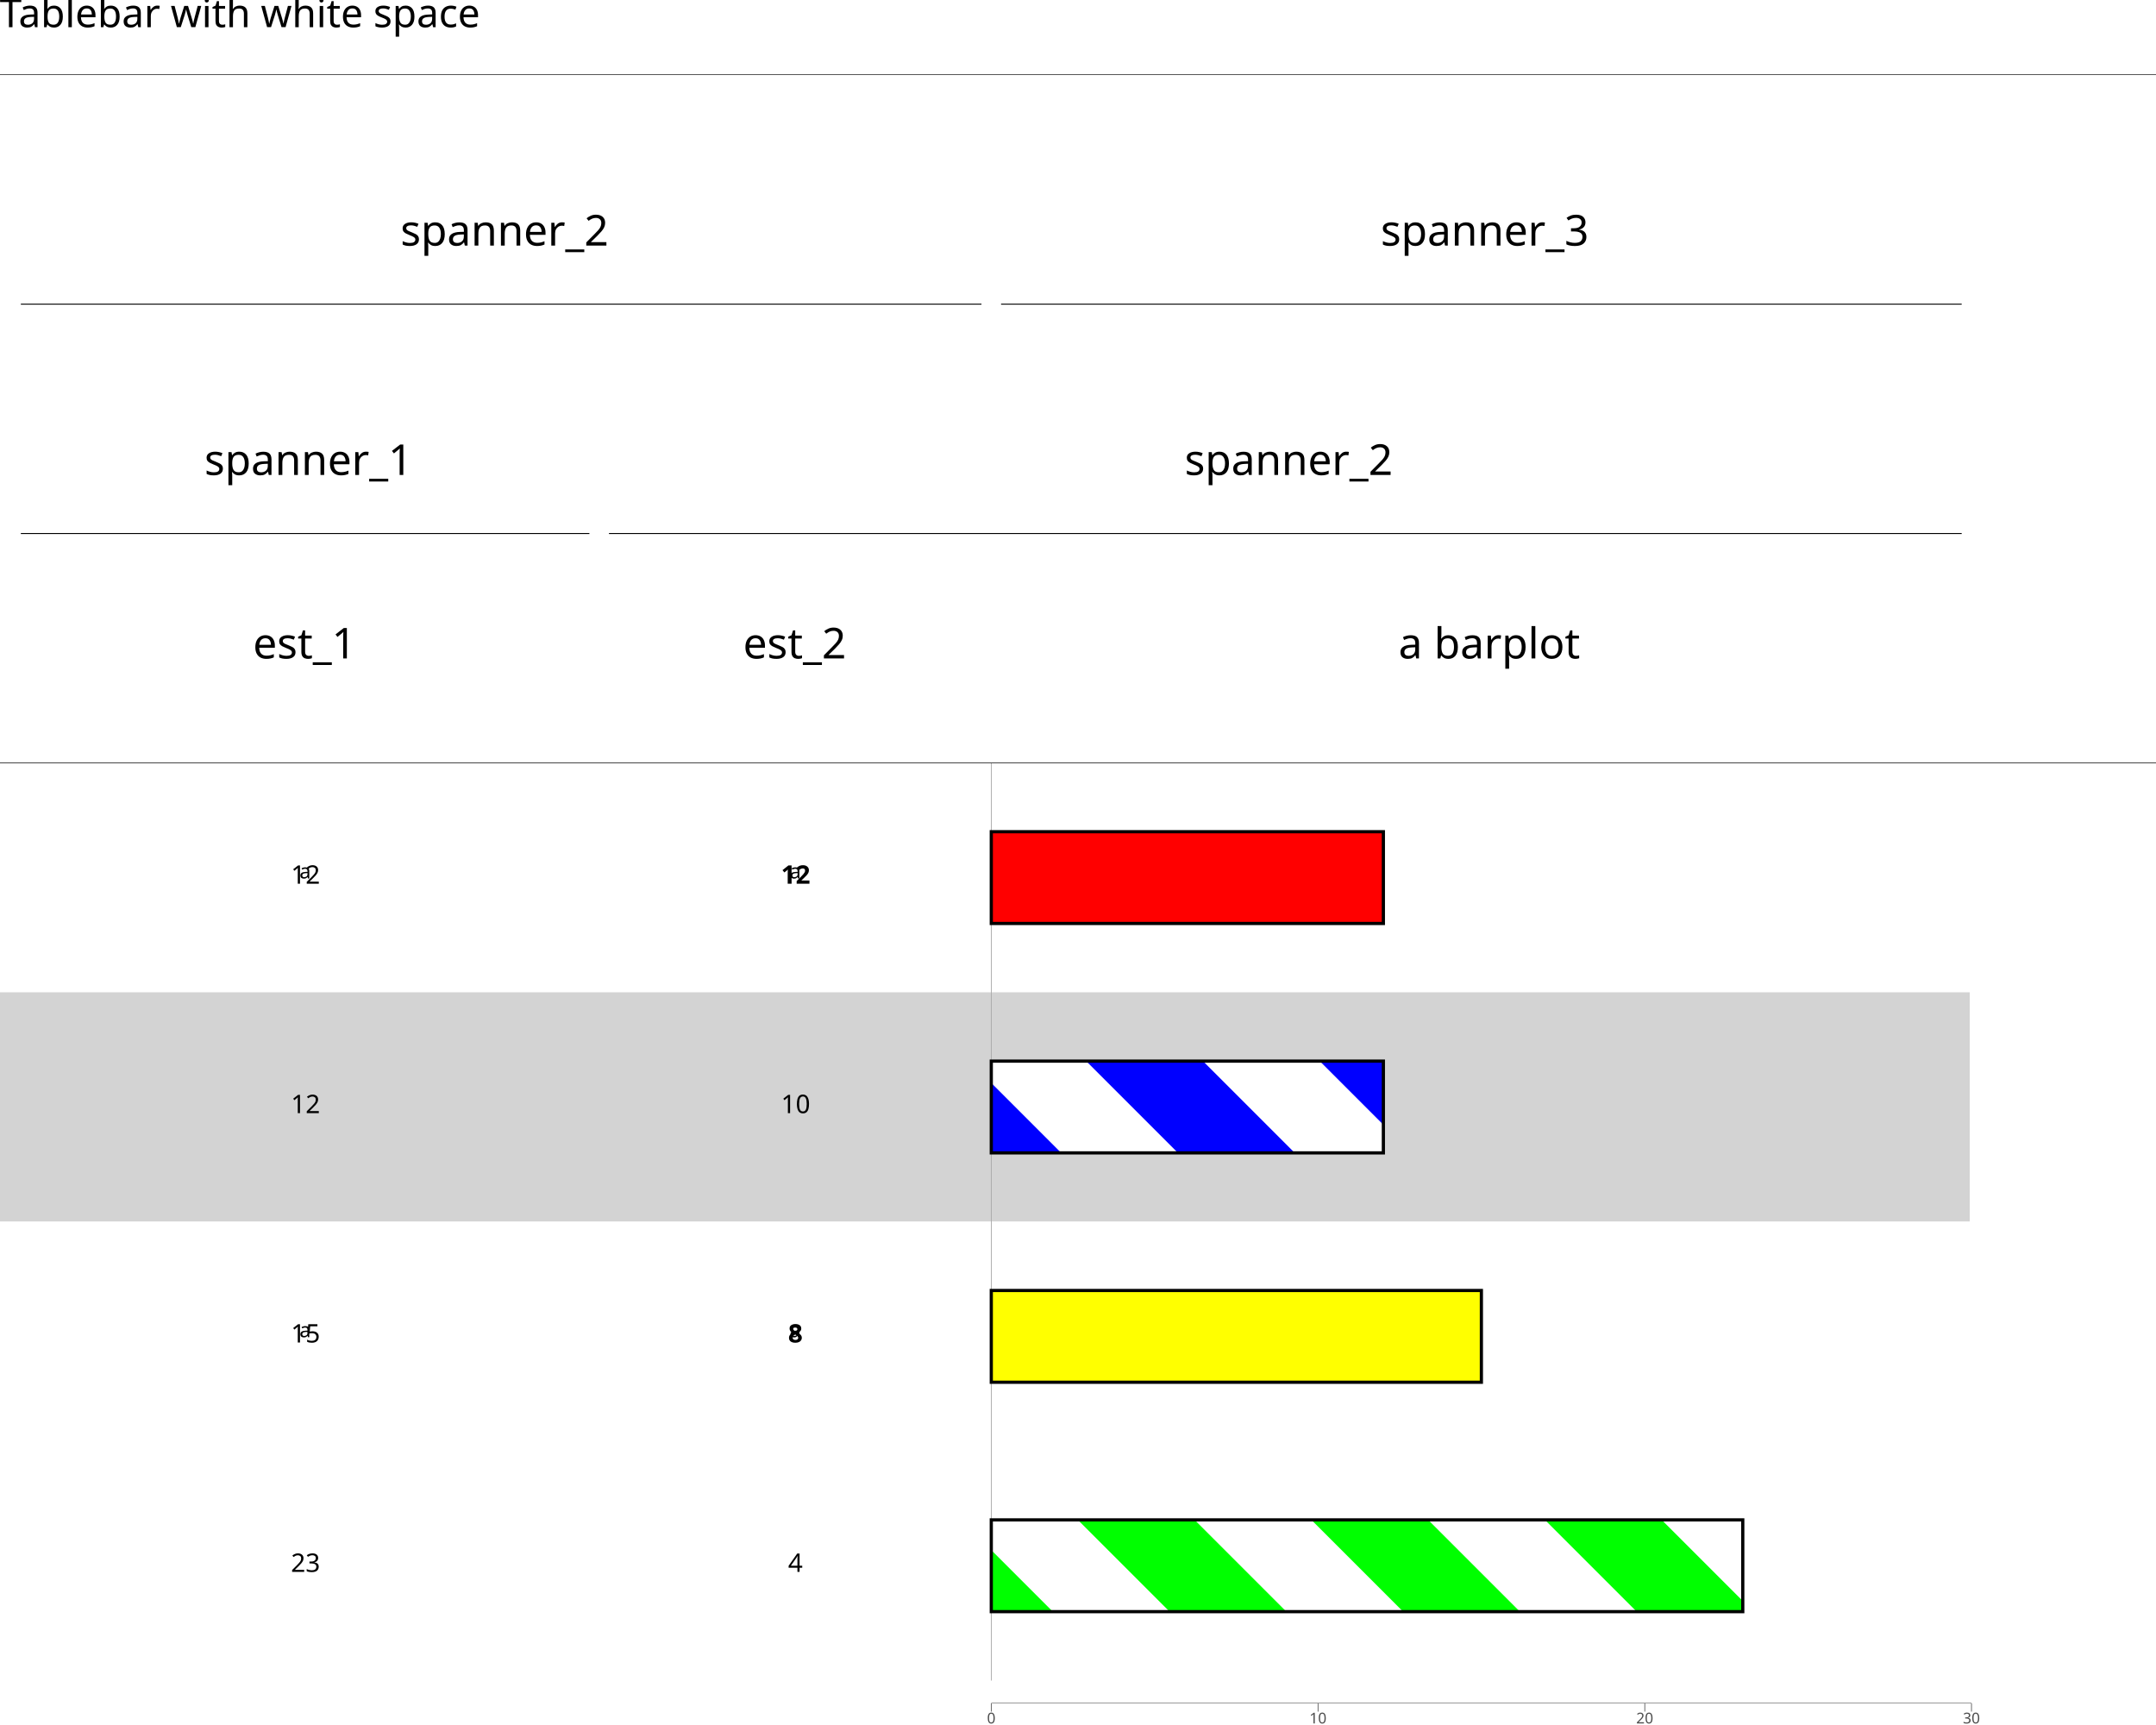
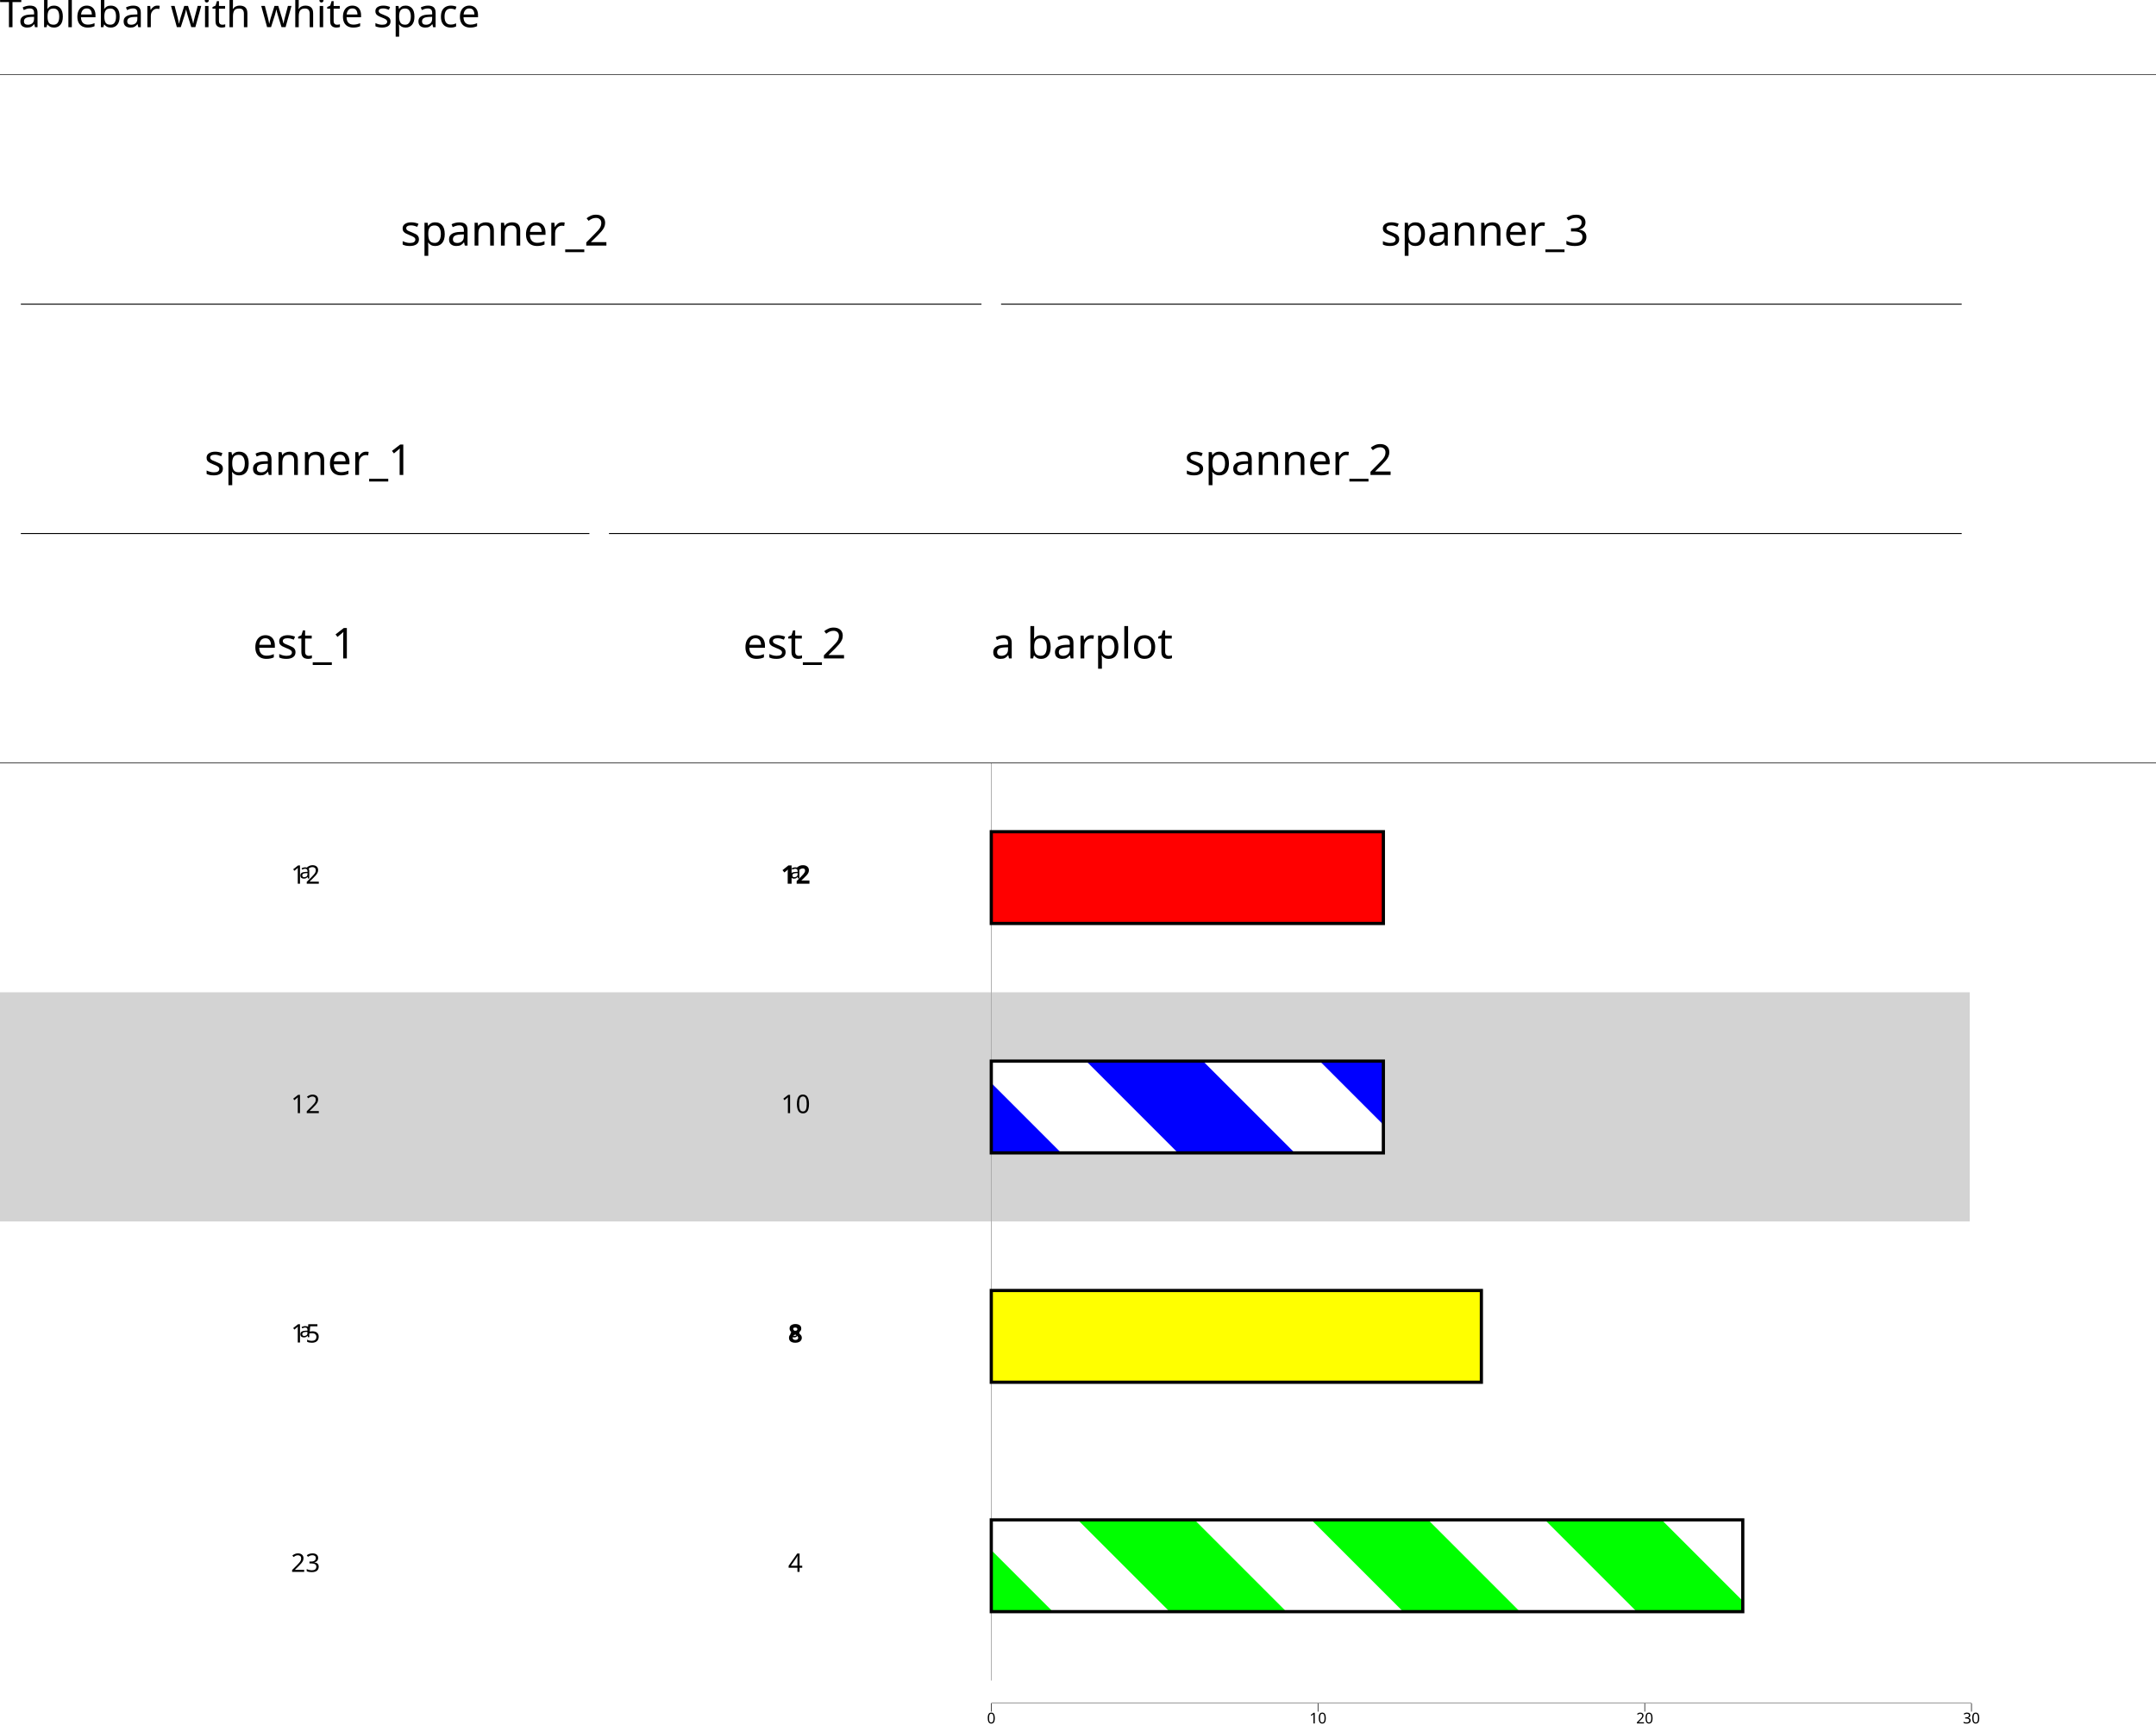
<svg xmlns="http://www.w3.org/2000/svg" class="svglite" data-engine-version="2.0" width="720.00pt" height="576.00pt" viewBox="0 0 720.00 576.00">
  <defs>
    <style type="text/css">
    .svglite line, .svglite polyline, .svglite polygon, .svglite path, .svglite rect, .svglite circle {
      fill: none;
      stroke: #000000;
      stroke-linecap: round;
      stroke-linejoin: round;
      stroke-miterlimit: 10.00;
    }
  </style>
  </defs>
  <rect width="100%" height="100%" style="stroke: none; fill: #FFFFFF;" />
  <defs>
    <clipPath id="cpMC4wMHw3MjAuMDB8MC4wMHw1NzYuMDA=">
      <rect x="0.00" y="0.00" width="720.00" height="576.00" />
    </clipPath>
  </defs>
  <g clip-path="url(#cpMC4wMHw3MjAuMDB8MC4wMHw1NzYuMDA=)">
    <rect x="0.00" y="0.00" width="720.00" height="576.00" style="stroke-width: 1.07; stroke: #FFFFFF; fill: #FFFFFF;" />
  </g>
  <defs>
    <clipPath id="cpMC4wMHw3MjAuMDB8MTcuMzB8NTY4Ljc4">
      <rect x="0.00" y="17.30" width="720.00" height="551.48" />
    </clipPath>
  </defs>
  <g clip-path="url(#cpMC4wMHw3MjAuMDB8MTcuMzB8NTY4Ljc4)">
    <rect x="-0.095" y="17.30" width="720.09" height="551.48" style="stroke-width: 1.07; stroke: none; fill: #FFFFFF;" />
    <rect x="-0.095" y="254.75" width="720.09" height="76.59" style="stroke-width: 0.21; stroke: none; stroke-linecap: butt; stroke-linejoin: miter; fill: #FFFFFF;" />
    <rect x="-0.095" y="331.34" width="720.09" height="76.59" style="stroke-width: 0.21; stroke: none; stroke-linecap: butt; stroke-linejoin: miter; fill: #D3D3D3;" />
    <rect x="-0.095" y="407.93" width="720.09" height="76.59" style="stroke-width: 0.21; stroke: none; stroke-linecap: butt; stroke-linejoin: miter; fill: #FFFFFF;" />
    <rect x="-0.095" y="484.53" width="720.09" height="76.59" style="stroke-width: 0.21; stroke: none; stroke-linecap: butt; stroke-linejoin: miter; fill: #FFFFFF;" />
    <line x1="331.04" y1="254.75" x2="331.04" y2="561.12" style="stroke-width: 0.21; stroke: #A9A9A9; stroke-linecap: butt;" />
    <line x1="331.04" y1="254.75" x2="331.04" y2="561.12" style="stroke-width: 0.21; stroke: #A9A9A9; stroke-linecap: butt;" />
    <rect x="658.38" y="17.30" width="61.62" height="551.48" style="stroke-width: 1.07; stroke: #FFFFFF; stroke-linecap: butt; stroke-linejoin: miter; fill: #FFFFFF;" />
    <rect x="658.38" y="17.30" width="61.62" height="551.48" style="stroke-width: 1.07; stroke: #FFFFFF; stroke-linecap: butt; stroke-linejoin: miter; fill: #FFFFFF;" />
    <rect x="658.38" y="17.30" width="61.62" height="551.48" style="stroke-width: 1.07; stroke: #FFFFFF; stroke-linecap: butt; stroke-linejoin: miter; fill: #FFFFFF;" />
    <rect x="658.38" y="17.30" width="61.62" height="551.48" style="stroke-width: 1.07; stroke: #FFFFFF; stroke-linecap: butt; stroke-linejoin: miter; fill: #FFFFFF;" />
    <rect x="-0.095" y="24.96" width="720.09" height="229.78" style="stroke-width: 1.07; stroke: none; stroke-linecap: butt; stroke-linejoin: miter; fill: #FFFFFF;" />
    <rect x="-0.095" y="24.96" width="720.09" height="229.78" style="stroke-width: 1.07; stroke: none; stroke-linecap: butt; stroke-linejoin: miter; fill: #FFFFFF;" />
    <rect x="-0.095" y="24.96" width="720.09" height="229.78" style="stroke-width: 1.07; stroke: none; stroke-linecap: butt; stroke-linejoin: miter; fill: #FFFFFF;" />
    <rect x="-0.095" y="24.96" width="720.09" height="229.78" style="stroke-width: 1.07; stroke: none; stroke-linecap: butt; stroke-linejoin: miter; fill: #FFFFFF;" />
    <line x1="331.04" y1="568.78" x2="658.38" y2="568.78" style="stroke-width: 0.21; stroke-linecap: butt;" />
    <line x1="-0.095" y1="254.75" x2="720.00" y2="254.75" style="stroke-width: 0.21; stroke-linecap: butt;" />
    <line x1="-0.095" y1="24.96" x2="720.00" y2="24.96" style="stroke-width: 0.21; stroke-linecap: butt;" />
    <rect x="331.04" y="277.72" width="130.94" height="30.64" style="stroke-width: 0.00; stroke: none; stroke-linecap: butt; stroke-linejoin: miter; fill: #FF0000;" />
    <rect x="331.04" y="354.32" width="130.94" height="30.64" style="stroke-width: 0.00; stroke: none; stroke-linecap: butt; stroke-linejoin: miter; fill: #0000FF;" />
    <rect x="331.04" y="430.91" width="163.67" height="30.64" style="stroke-width: 0.00; stroke: none; stroke-linecap: butt; stroke-linejoin: miter; fill: #FFFF00;" />
    <rect x="331.04" y="507.51" width="250.96" height="30.64" style="stroke-width: 0.00; stroke: none; stroke-linecap: butt; stroke-linejoin: miter; fill: #00FF00;" />
    <polygon points="393.37,384.96 354.38,384.96 331.04,361.62 331.04,354.32 362.73,354.32 393.37,384.96 " style="stroke-width: 1.07; stroke: none; stroke-linecap: square; fill: #FFFFFF;" />
    <polygon points="461.98,375.57 461.98,384.96 432.37,384.96 401.73,354.32 440.73,354.32 461.98,375.57 " style="stroke-width: 1.07; stroke: none; stroke-linecap: square; fill: #FFFFFF;" />
    <polygon points="390.58,538.14 351.58,538.14 331.04,517.60 331.04,507.51 359.94,507.51 390.58,538.14 " style="stroke-width: 1.07; stroke: none; stroke-linecap: square; fill: #FFFFFF;" />
    <polygon points="468.57,538.14 429.57,538.14 398.94,507.51 437.93,507.51 468.57,538.14 " style="stroke-width: 1.07; stroke: none; stroke-linecap: square; fill: #FFFFFF;" />
    <polygon points="546.56,538.14 507.57,538.14 476.93,507.51 515.92,507.51 546.56,538.14 " style="stroke-width: 1.07; stroke: none; stroke-linecap: square; fill: #FFFFFF;" />
    <polygon points="554.92,507.51 582.00,507.51 582.00,534.59 554.92,507.51 " style="stroke-width: 1.07; stroke: none; stroke-linecap: square; fill: #FFFFFF;" />
    <rect x="331.04" y="277.72" width="130.94" height="30.64" style="stroke-width: 1.07; stroke-linecap: butt; stroke-linejoin: miter;" />
    <rect x="331.04" y="354.32" width="130.94" height="30.64" style="stroke-width: 1.07; stroke-linecap: butt; stroke-linejoin: miter;" />
    <rect x="331.04" y="430.91" width="163.67" height="30.64" style="stroke-width: 1.07; stroke-linecap: butt; stroke-linejoin: miter;" />
    <rect x="331.04" y="507.51" width="250.96" height="30.64" style="stroke-width: 1.07; stroke-linecap: butt; stroke-linejoin: miter;" />
    <text x="260.82" y="295.09" style="font-size: 8.54px; font-weight: bold; font-family: sans;" textLength="9.50px" lengthAdjust="spacingAndGlyphs">12</text>
    <text x="260.82" y="371.69" style="font-size: 8.54px; font-family: sans;" textLength="9.50px" lengthAdjust="spacingAndGlyphs">10</text>
    <text x="263.19" y="448.28" style="font-size: 8.54px; font-weight: bold; font-family: sans;" textLength="4.75px" lengthAdjust="spacingAndGlyphs">8</text>
    <text x="263.19" y="524.88" style="font-size: 8.54px; font-family: sans;" textLength="4.75px" lengthAdjust="spacingAndGlyphs">4</text>
    <text x="263.67" y="293.33" style="font-size: 6.83px; font-family: sans;" textLength="3.80px" lengthAdjust="spacingAndGlyphs">a</text>
    <text x="263.67" y="446.52" style="font-size: 6.83px; font-family: sans;" textLength="3.80px" lengthAdjust="spacingAndGlyphs">a</text>
    <text x="97.15" y="295.09" style="font-size: 8.54px; font-family: sans;" textLength="9.50px" lengthAdjust="spacingAndGlyphs">12</text>
    <text x="97.15" y="371.69" style="font-size: 8.54px; font-family: sans;" textLength="9.50px" lengthAdjust="spacingAndGlyphs">12</text>
    <text x="97.15" y="448.28" style="font-size: 8.54px; font-family: sans;" textLength="9.50px" lengthAdjust="spacingAndGlyphs">15</text>
    <text x="97.15" y="524.88" style="font-size: 8.54px; font-family: sans;" textLength="9.50px" lengthAdjust="spacingAndGlyphs">23</text>
    <text x="100.00" y="293.33" style="font-size: 6.83px; font-family: sans;" textLength="3.80px" lengthAdjust="spacingAndGlyphs">a</text>
    <text x="100.00" y="446.52" style="font-size: 6.83px; font-family: sans;" textLength="3.80px" lengthAdjust="spacingAndGlyphs">a</text>
    <line x1="203.37" y1="178.15" x2="655.11" y2="178.15" style="stroke-width: 0.32; stroke-linecap: butt;" />
    <text x="395.62" y="158.59" style="font-size: 14.23px; font-family: sans;" textLength="67.25px" lengthAdjust="spacingAndGlyphs">spanner_2</text>
    <line x1="6.96" y1="178.15" x2="196.83" y2="178.15" style="stroke-width: 0.32; stroke-linecap: butt;" />
    <text x="68.27" y="158.59" style="font-size: 14.23px; font-family: sans;" textLength="67.25px" lengthAdjust="spacingAndGlyphs">spanner_1</text>
    <line x1="334.31" y1="101.56" x2="655.11" y2="101.56" style="stroke-width: 0.32; stroke-linecap: butt;" />
    <text x="461.09" y="82.00" style="font-size: 14.23px; font-family: sans;" textLength="67.25px" lengthAdjust="spacingAndGlyphs">spanner_3</text>
    <line x1="6.96" y1="101.56" x2="327.76" y2="101.56" style="stroke-width: 0.32; stroke-linecap: butt;" />
    <text x="133.74" y="82.00" style="font-size: 14.23px; font-family: sans;" textLength="67.25px" lengthAdjust="spacingAndGlyphs">spanner_2</text>
-     <text x="467.03" y="219.87" style="font-size: 14.23px; font-family: sans;" textLength="7.91px" lengthAdjust="spacingAndGlyphs">a</text>
-     <text x="478.89" y="219.87" style="font-size: 14.23px; font-family: sans;" textLength="43.50px" lengthAdjust="spacingAndGlyphs">barplot</text>
+     <text x="331.04" y="219.87" style="font-size: 14.23px; font-family: sans;" textLength="7.91px" lengthAdjust="spacingAndGlyphs">a</text>
+     <text x="342.90" y="219.87" style="font-size: 14.23px; font-family: sans;" textLength="43.50px" lengthAdjust="spacingAndGlyphs">barplot</text>
    <text x="248.16" y="219.87" style="font-size: 14.23px; font-family: sans;" textLength="34.81px" lengthAdjust="spacingAndGlyphs">est_2</text>
    <text x="84.49" y="219.87" style="font-size: 14.23px; font-family: sans;" textLength="34.81px" lengthAdjust="spacingAndGlyphs">est_1</text>
  </g>
  <g clip-path="url(#cpMC4wMHw3MjAuMDB8MC4wMHw1NzYuMDA=)">
-     <polyline points="331.04,571.52 331.04,568.78 " style="stroke-width: 0.21; stroke: #333333; stroke-linecap: butt;" />
-     <polyline points="440.15,571.52 440.15,568.78 " style="stroke-width: 0.21; stroke: #333333; stroke-linecap: butt;" />
-     <polyline points="549.27,571.52 549.27,568.78 " style="stroke-width: 0.21; stroke: #333333; stroke-linecap: butt;" />
-     <polyline points="658.38,571.52 658.38,568.78 " style="stroke-width: 0.21; stroke: #333333; stroke-linecap: butt;" />
-     <text x="331.04" y="575.48" text-anchor="middle" style="font-size: 5.00px; fill: #4D4D4D; font-family: sans;" textLength="2.78px" lengthAdjust="spacingAndGlyphs">0</text>
-     <text x="440.15" y="575.48" text-anchor="middle" style="font-size: 5.00px; fill: #4D4D4D; font-family: sans;" textLength="5.56px" lengthAdjust="spacingAndGlyphs">10</text>
-     <text x="549.27" y="575.48" text-anchor="middle" style="font-size: 5.00px; fill: #4D4D4D; font-family: sans;" textLength="5.56px" lengthAdjust="spacingAndGlyphs">20</text>
-     <text x="658.38" y="575.48" text-anchor="middle" style="font-size: 5.00px; fill: #4D4D4D; font-family: sans;" textLength="5.56px" lengthAdjust="spacingAndGlyphs">30</text>
+     <polyline points="331.04,571.52 331.04,568.78 " style="stroke-width: 0.21; stroke-linecap: butt;" />
+     <polyline points="440.15,571.52 440.15,568.78 " style="stroke-width: 0.21; stroke-linecap: butt;" />
+     <polyline points="549.27,571.52 549.27,568.78 " style="stroke-width: 0.21; stroke-linecap: butt;" />
+     <polyline points="658.38,571.52 658.38,568.78 " style="stroke-width: 0.21; stroke-linecap: butt;" />
+     <text x="331.04" y="575.48" text-anchor="middle" style="font-size: 5.00px; font-family: sans;" textLength="2.78px" lengthAdjust="spacingAndGlyphs">0</text>
+     <text x="440.15" y="575.48" text-anchor="middle" style="font-size: 5.00px; font-family: sans;" textLength="5.56px" lengthAdjust="spacingAndGlyphs">10</text>
+     <text x="549.27" y="575.48" text-anchor="middle" style="font-size: 5.00px; font-family: sans;" textLength="5.56px" lengthAdjust="spacingAndGlyphs">20</text>
+     <text x="658.38" y="575.48" text-anchor="middle" style="font-size: 5.00px; font-family: sans;" textLength="5.56px" lengthAdjust="spacingAndGlyphs">30</text>
    <text x="-0.095" y="9.08" style="font-size: 13.20px; font-family: sans;" textLength="152.63px" lengthAdjust="spacingAndGlyphs">Tablebar with white space</text>
  </g>
</svg>
